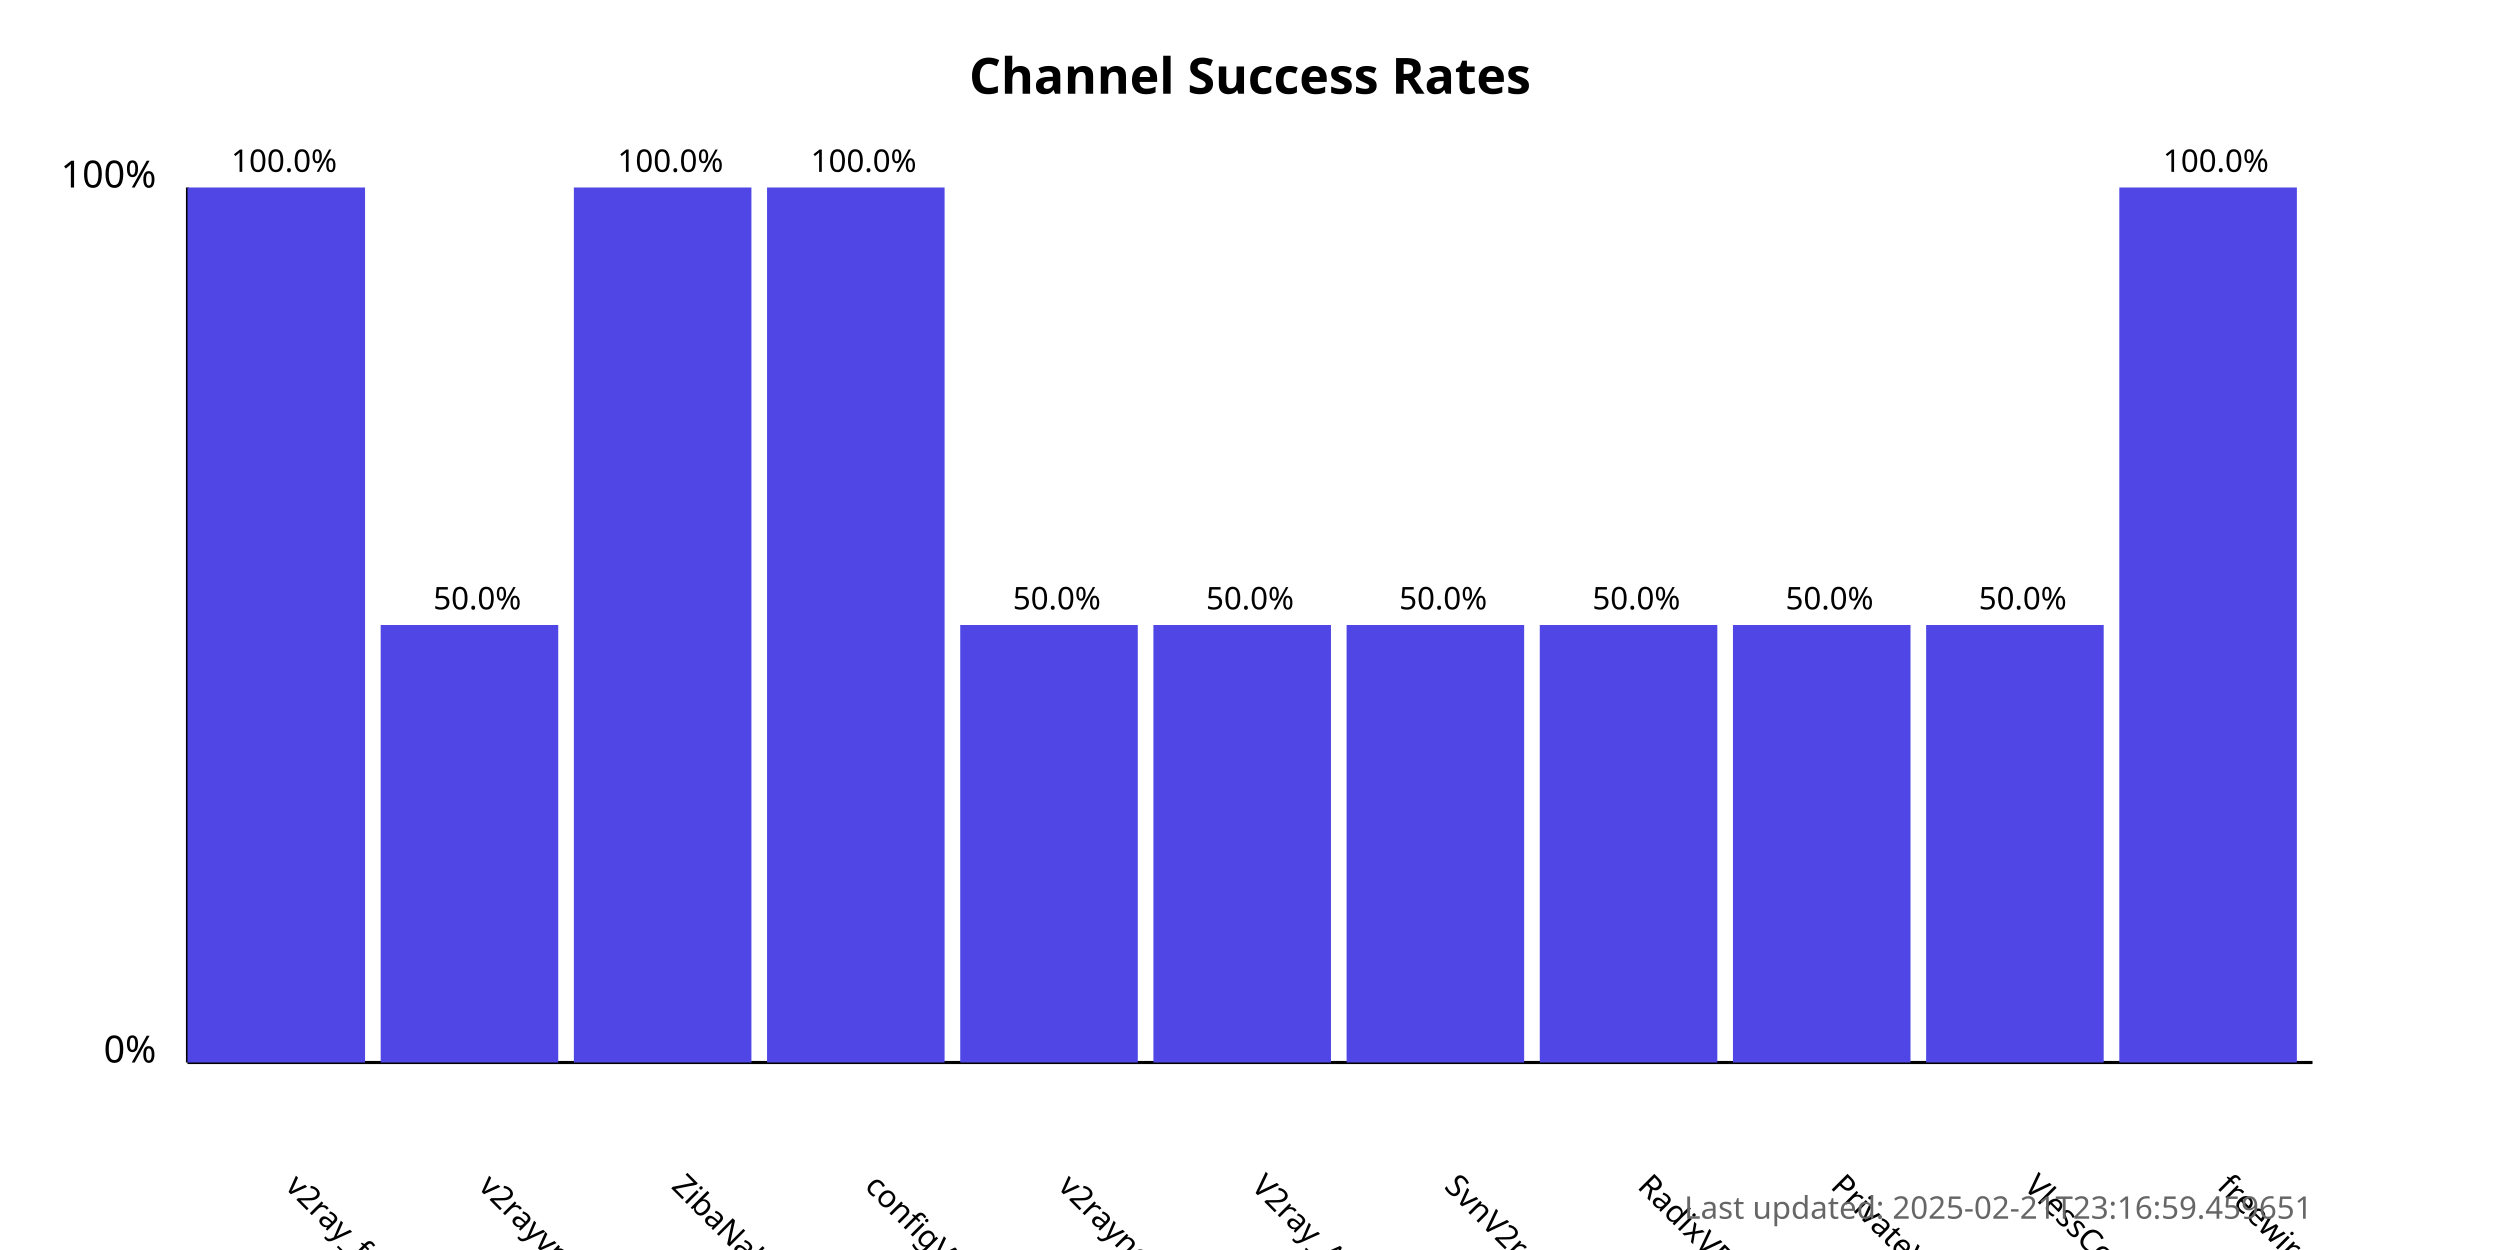
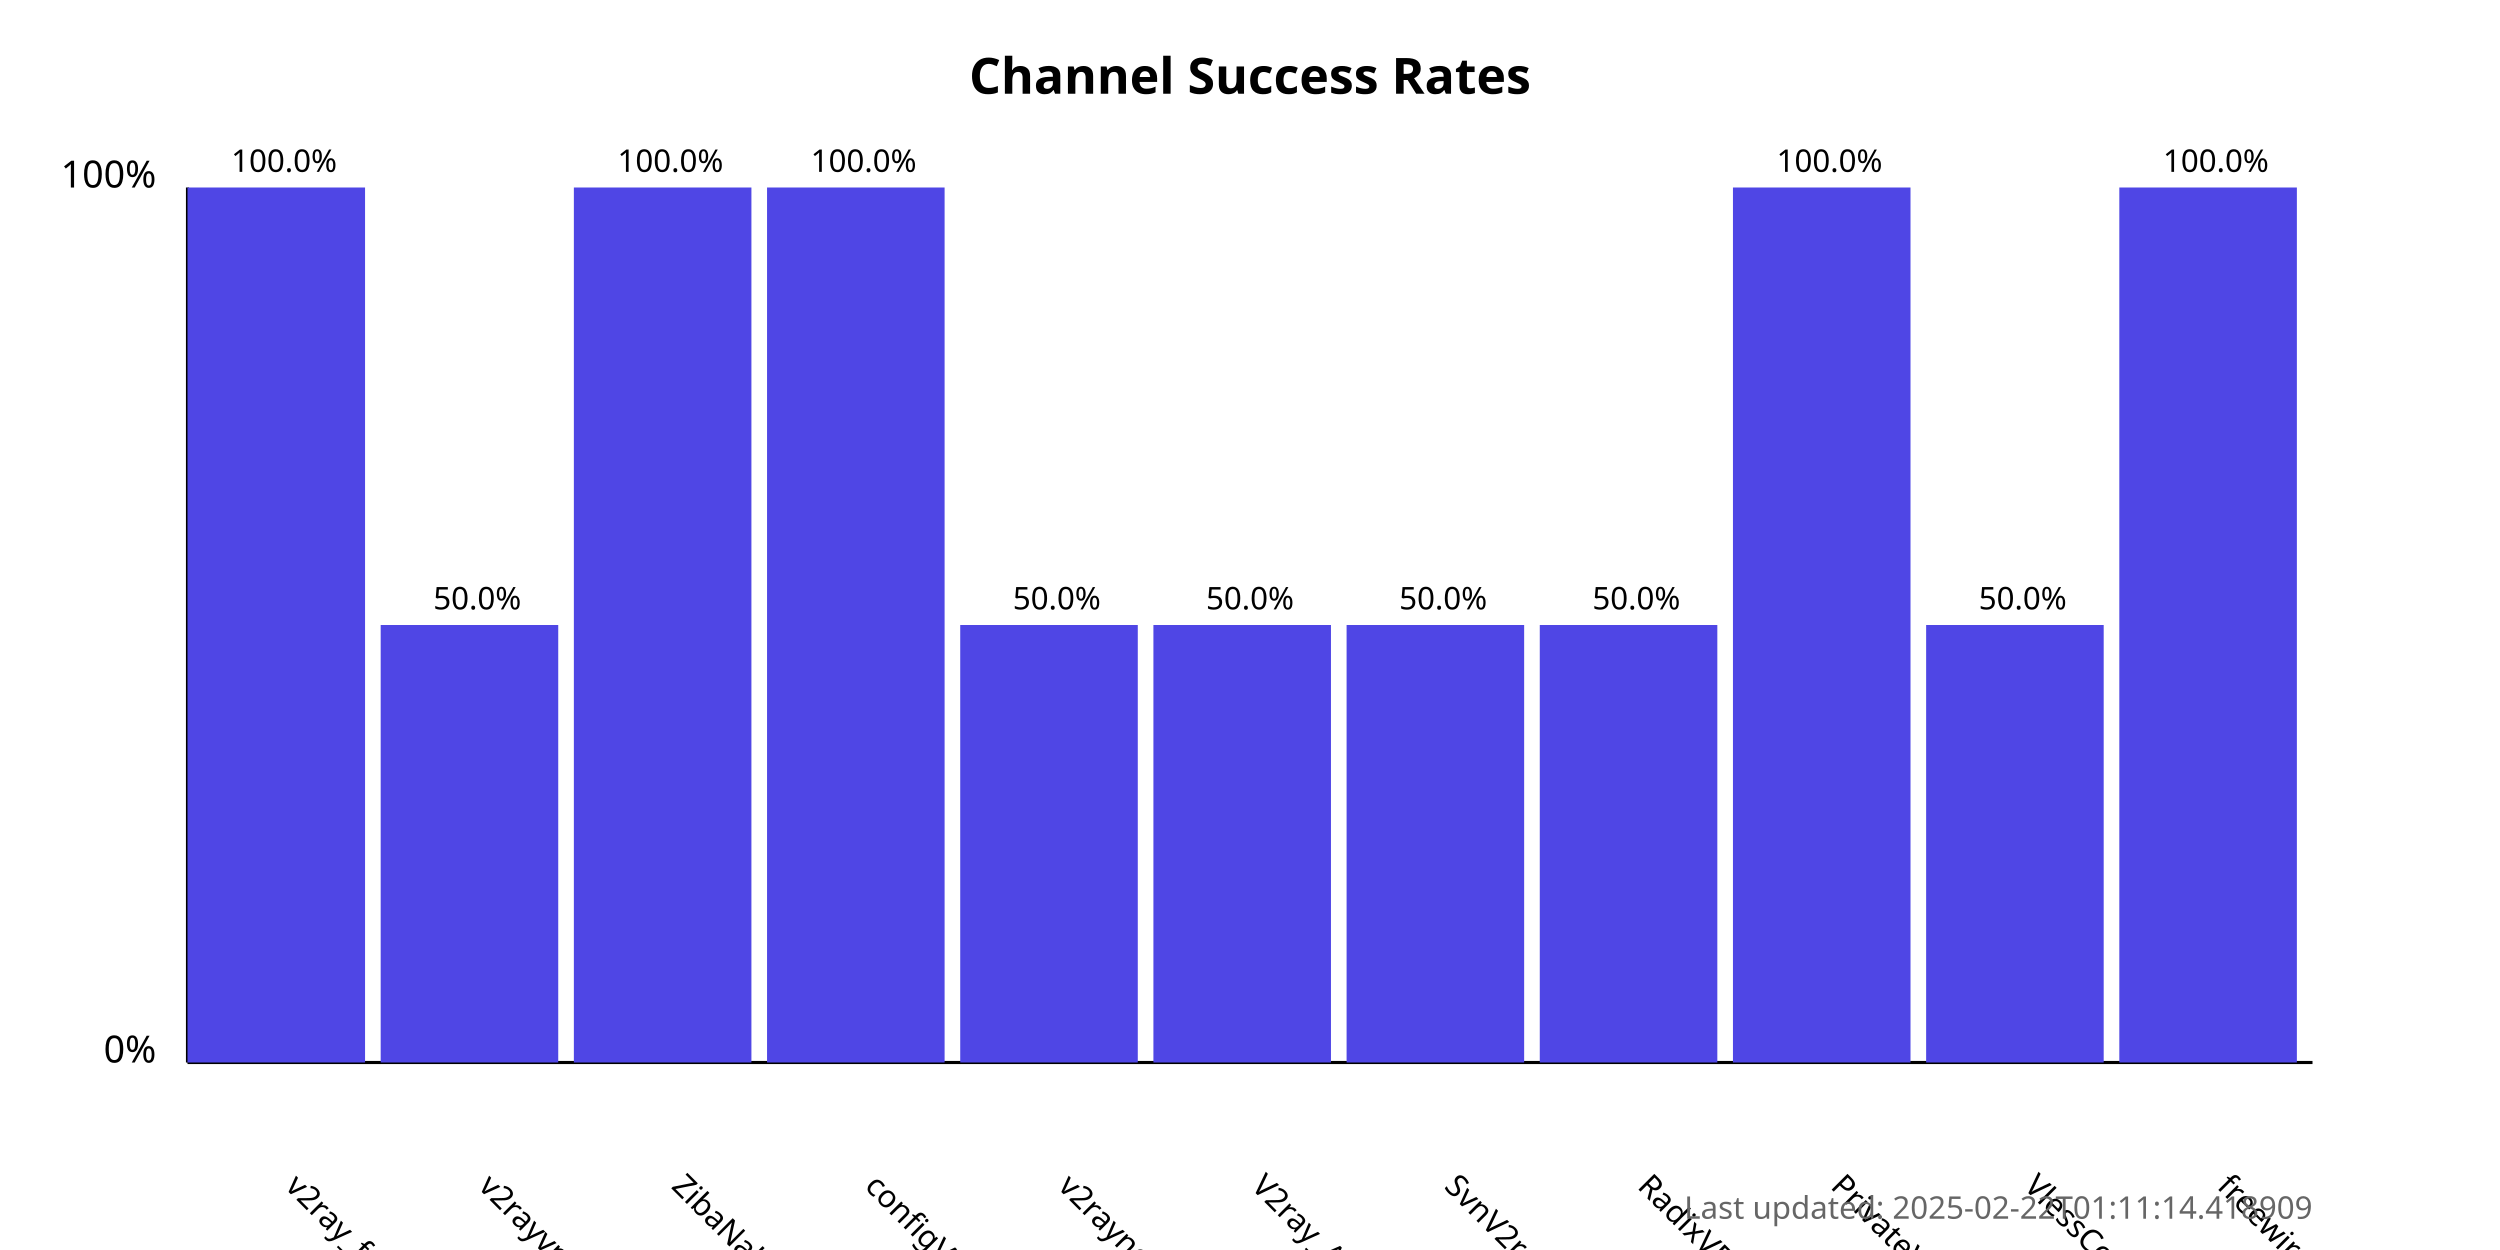
<svg xmlns="http://www.w3.org/2000/svg" width="800" height="400">
  <style>
            .chart-title { font: bold 16px sans-serif; }
            .axis-label { font: 12px sans-serif; }
            .tick-label { font: 10px sans-serif; }
            .bar { fill: #4f46e5; }
            .bar:hover { fill: #6366f1; }
            .timestamp { font: 10px sans-serif; fill: #666; }
        </style>
  <text x="400.0" y="30" text-anchor="middle" class="chart-title">
            Channel Success Rates
        </text>
  <line x1="60" y1="340" x2="60" y2="60" stroke="black" stroke-width="1" />
  <line x1="60" y1="340" x2="740" y2="340" stroke="black" stroke-width="1" />
  <text x="50" y="340" text-anchor="end" class="axis-label">0%</text>
  <text x="50" y="60" text-anchor="end" class="axis-label">100%</text>
  <g>
    <rect x="60" y="60.0" width="56.818" height="280.0" class="bar" />
    <text x="90.909" y="380" transform="rotate(45, 90.90909, 380)" text-anchor="start" class="tick-label">
                v2ray_free_conf
            </text>
    <text x="90.909" y="55.0" text-anchor="middle" class="tick-label">
                100.0%
            </text>
  </g>
  <g>
    <rect x="121.818" y="200.0" width="56.818" height="140.0" class="bar" />
    <text x="152.727" y="380" transform="rotate(45, 152.7273, 380)" text-anchor="start" class="tick-label">
                v2rayvpno
            </text>
    <text x="152.727" y="195.0" text-anchor="middle" class="tick-label">
                50.0%
            </text>
  </g>
  <g>
    <rect x="183.636" y="60.0" width="56.818" height="280.0" class="bar" />
    <text x="214.545" y="380" transform="rotate(45, 214.5455, 380)" text-anchor="start" class="tick-label">
                ZibaNabz
            </text>
    <text x="214.545" y="55.0" text-anchor="middle" class="tick-label">
                100.0%
            </text>
  </g>
  <g>
    <rect x="245.455" y="60.0" width="56.818" height="280.0" class="bar" />
    <text x="276.364" y="380" transform="rotate(45, 276.3636, 380)" text-anchor="start" class="tick-label">
                configV2rayForFree
            </text>
    <text x="276.364" y="55.0" text-anchor="middle" class="tick-label">
                100.0%
            </text>
  </g>
  <g>
    <rect x="307.273" y="200.0" width="56.818" height="140.0" class="bar" />
    <text x="338.182" y="380" transform="rotate(45, 338.1818, 380)" text-anchor="start" class="tick-label">
                v2rayngvpn
            </text>
    <text x="338.182" y="195.0" text-anchor="middle" class="tick-label">
                50.0%
            </text>
  </g>
  <g>
    <rect x="369.091" y="200.0" width="56.818" height="140.0" class="bar" />
    <text x="400.0" y="380" transform="rotate(45, 400.0, 380)" text-anchor="start" class="tick-label">
                V2ray_Alpha
            </text>
    <text x="400.0" y="195.0" text-anchor="middle" class="tick-label">
                50.0%
            </text>
  </g>
  <g>
    <rect x="430.909" y="200.0" width="56.818" height="140.0" class="bar" />
    <text x="461.818" y="380" transform="rotate(45, 461.8182, 380)" text-anchor="start" class="tick-label">
                SvnV2ray
            </text>
    <text x="461.818" y="195.0" text-anchor="middle" class="tick-label">
                50.0%
            </text>
  </g>
  <g>
    <rect x="492.727" y="200.0" width="56.818" height="140.0" class="bar" />
    <text x="523.636" y="380" transform="rotate(45, 523.6364, 380)" text-anchor="start" class="tick-label">
                RadixVPN
            </text>
    <text x="523.636" y="195.0" text-anchor="middle" class="tick-label">
                50.0%
            </text>
  </g>
  <g>
-     <rect x="554.545" y="200.0" width="56.818" height="140.0" class="bar" />
+     <rect x="554.545" y="60.0" width="56.818" height="280.0" class="bar" />
    <text x="585.455" y="380" transform="rotate(45, 585.4545, 380)" text-anchor="start" class="tick-label">
                PrivateVPNs
            </text>
-     <text x="585.455" y="195.0" text-anchor="middle" class="tick-label">
-                 50.0%
+     <text x="585.455" y="55.0" text-anchor="middle" class="tick-label">
+                 100.0%
            </text>
  </g>
  <g>
    <rect x="616.364" y="200.0" width="56.818" height="140.0" class="bar" />
    <text x="647.273" y="380" transform="rotate(45, 647.2727, 380)" text-anchor="start" class="tick-label">
                VlessConfig
            </text>
    <text x="647.273" y="195.0" text-anchor="middle" class="tick-label">
                50.0%
            </text>
  </g>
  <g>
    <rect x="678.182" y="60.0" width="56.818" height="280.0" class="bar" />
    <text x="709.091" y="380" transform="rotate(45, 709.0909, 380)" text-anchor="start" class="tick-label">
                freewireguard
            </text>
    <text x="709.091" y="55.0" text-anchor="middle" class="tick-label">
                100.0%
            </text>
  </g>
  <text x="740" y="390" text-anchor="end" class="timestamp">
-             Last updated: 2025-02-21T23:16:59.459651
+             Last updated: 2025-02-22T01:11:14.418909
        </text>
</svg>
